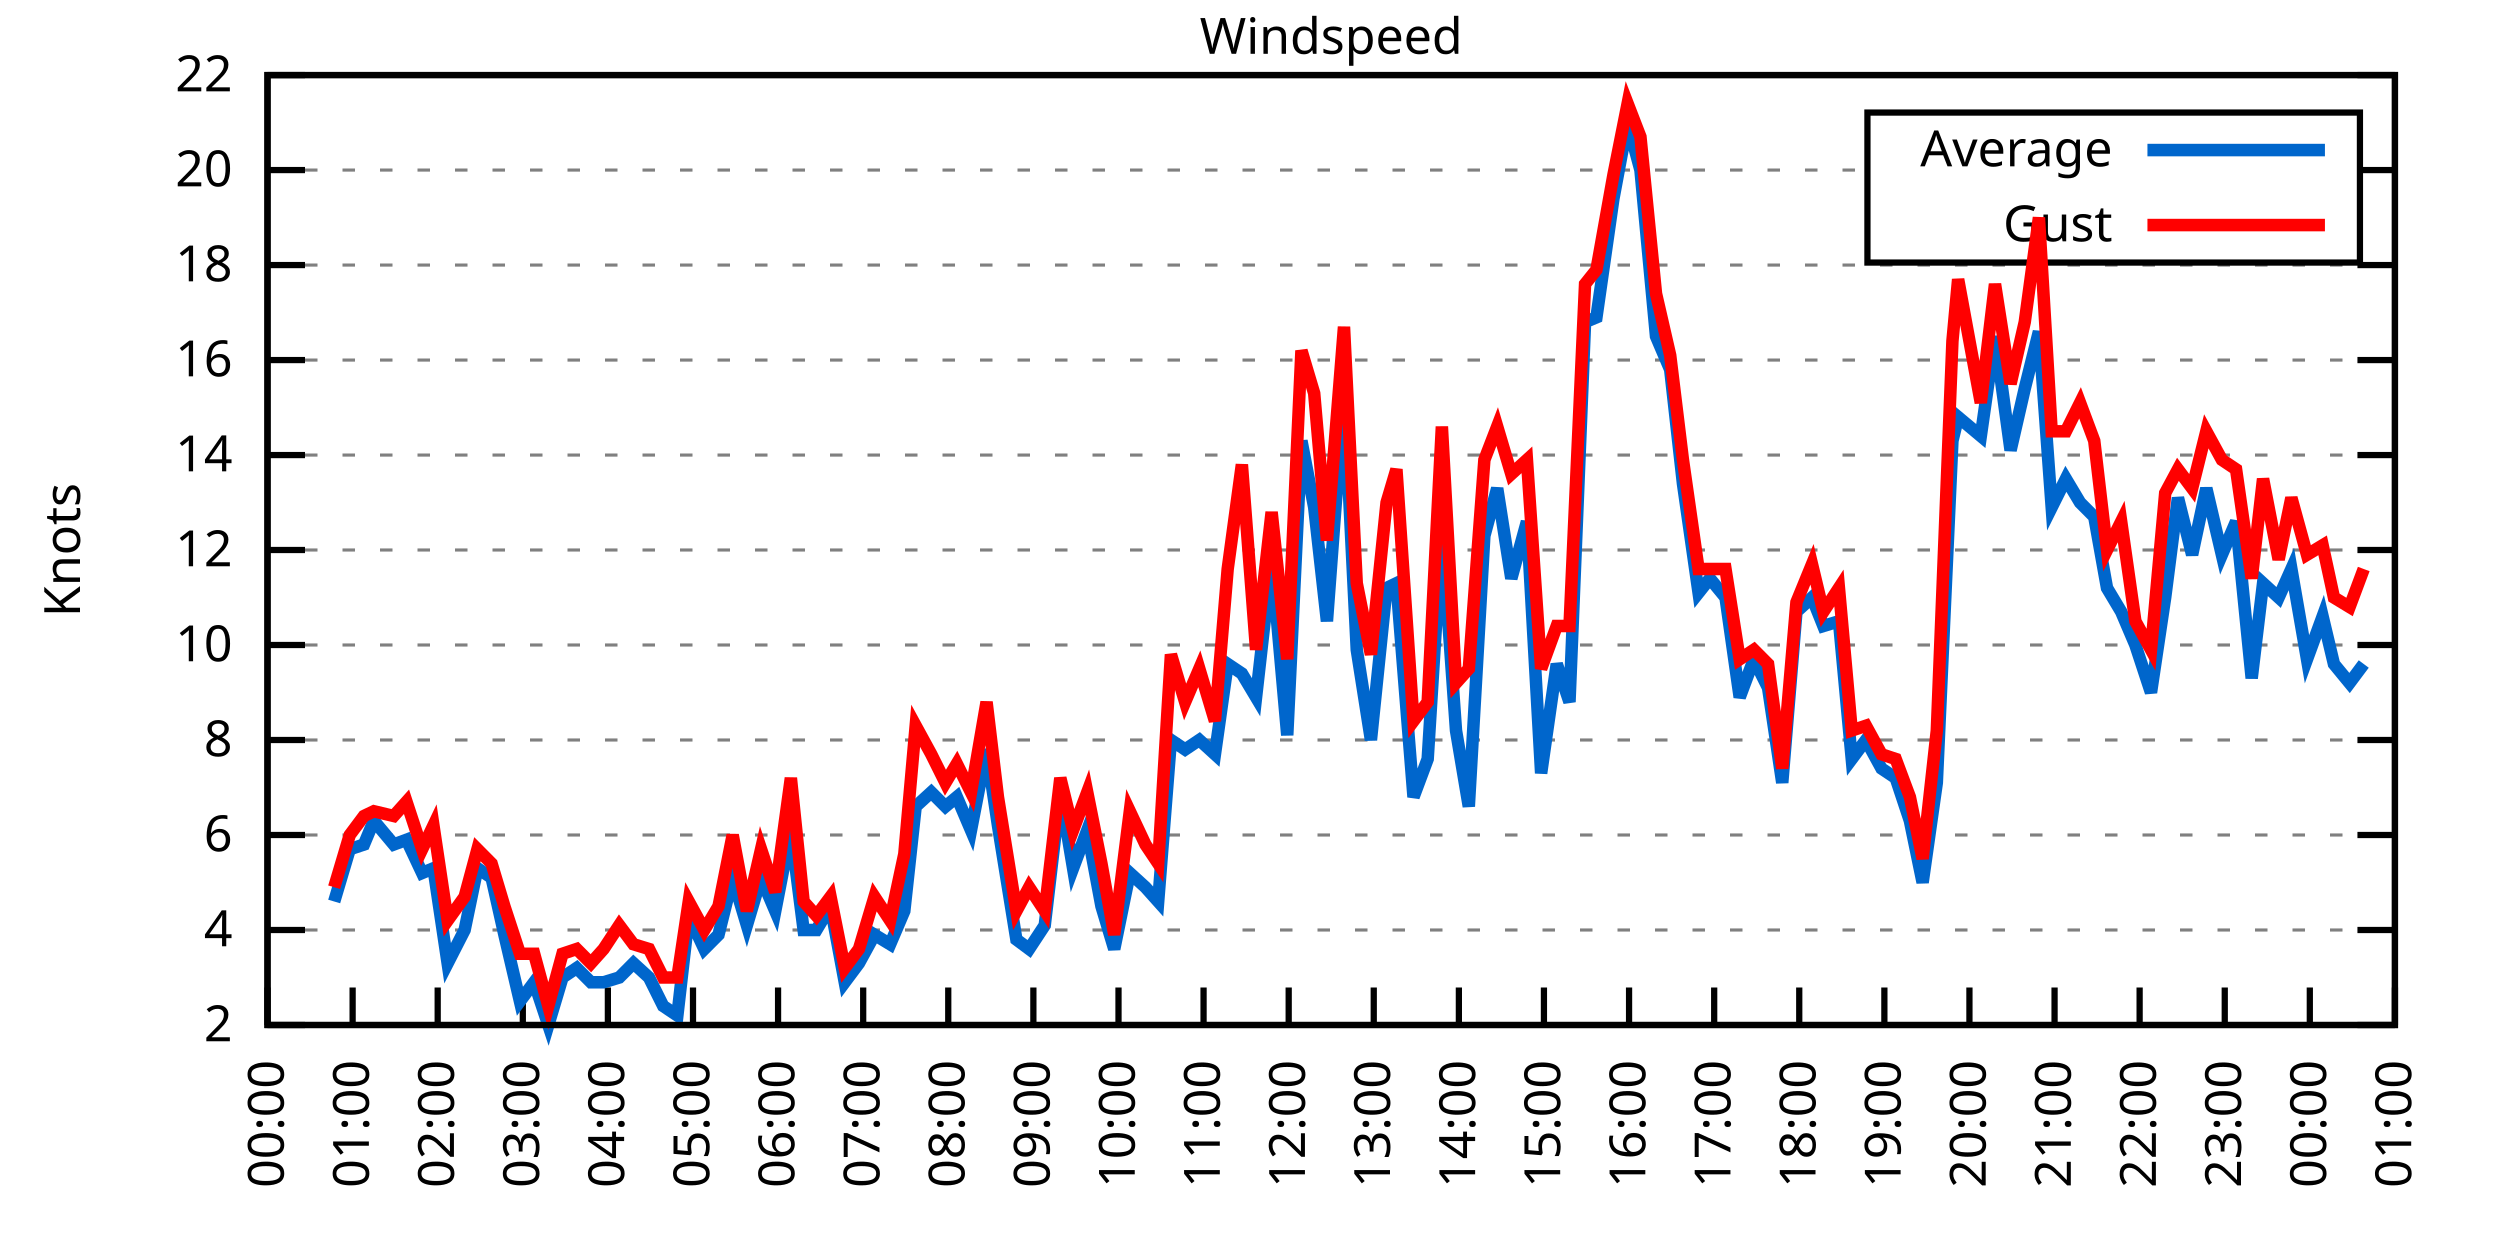
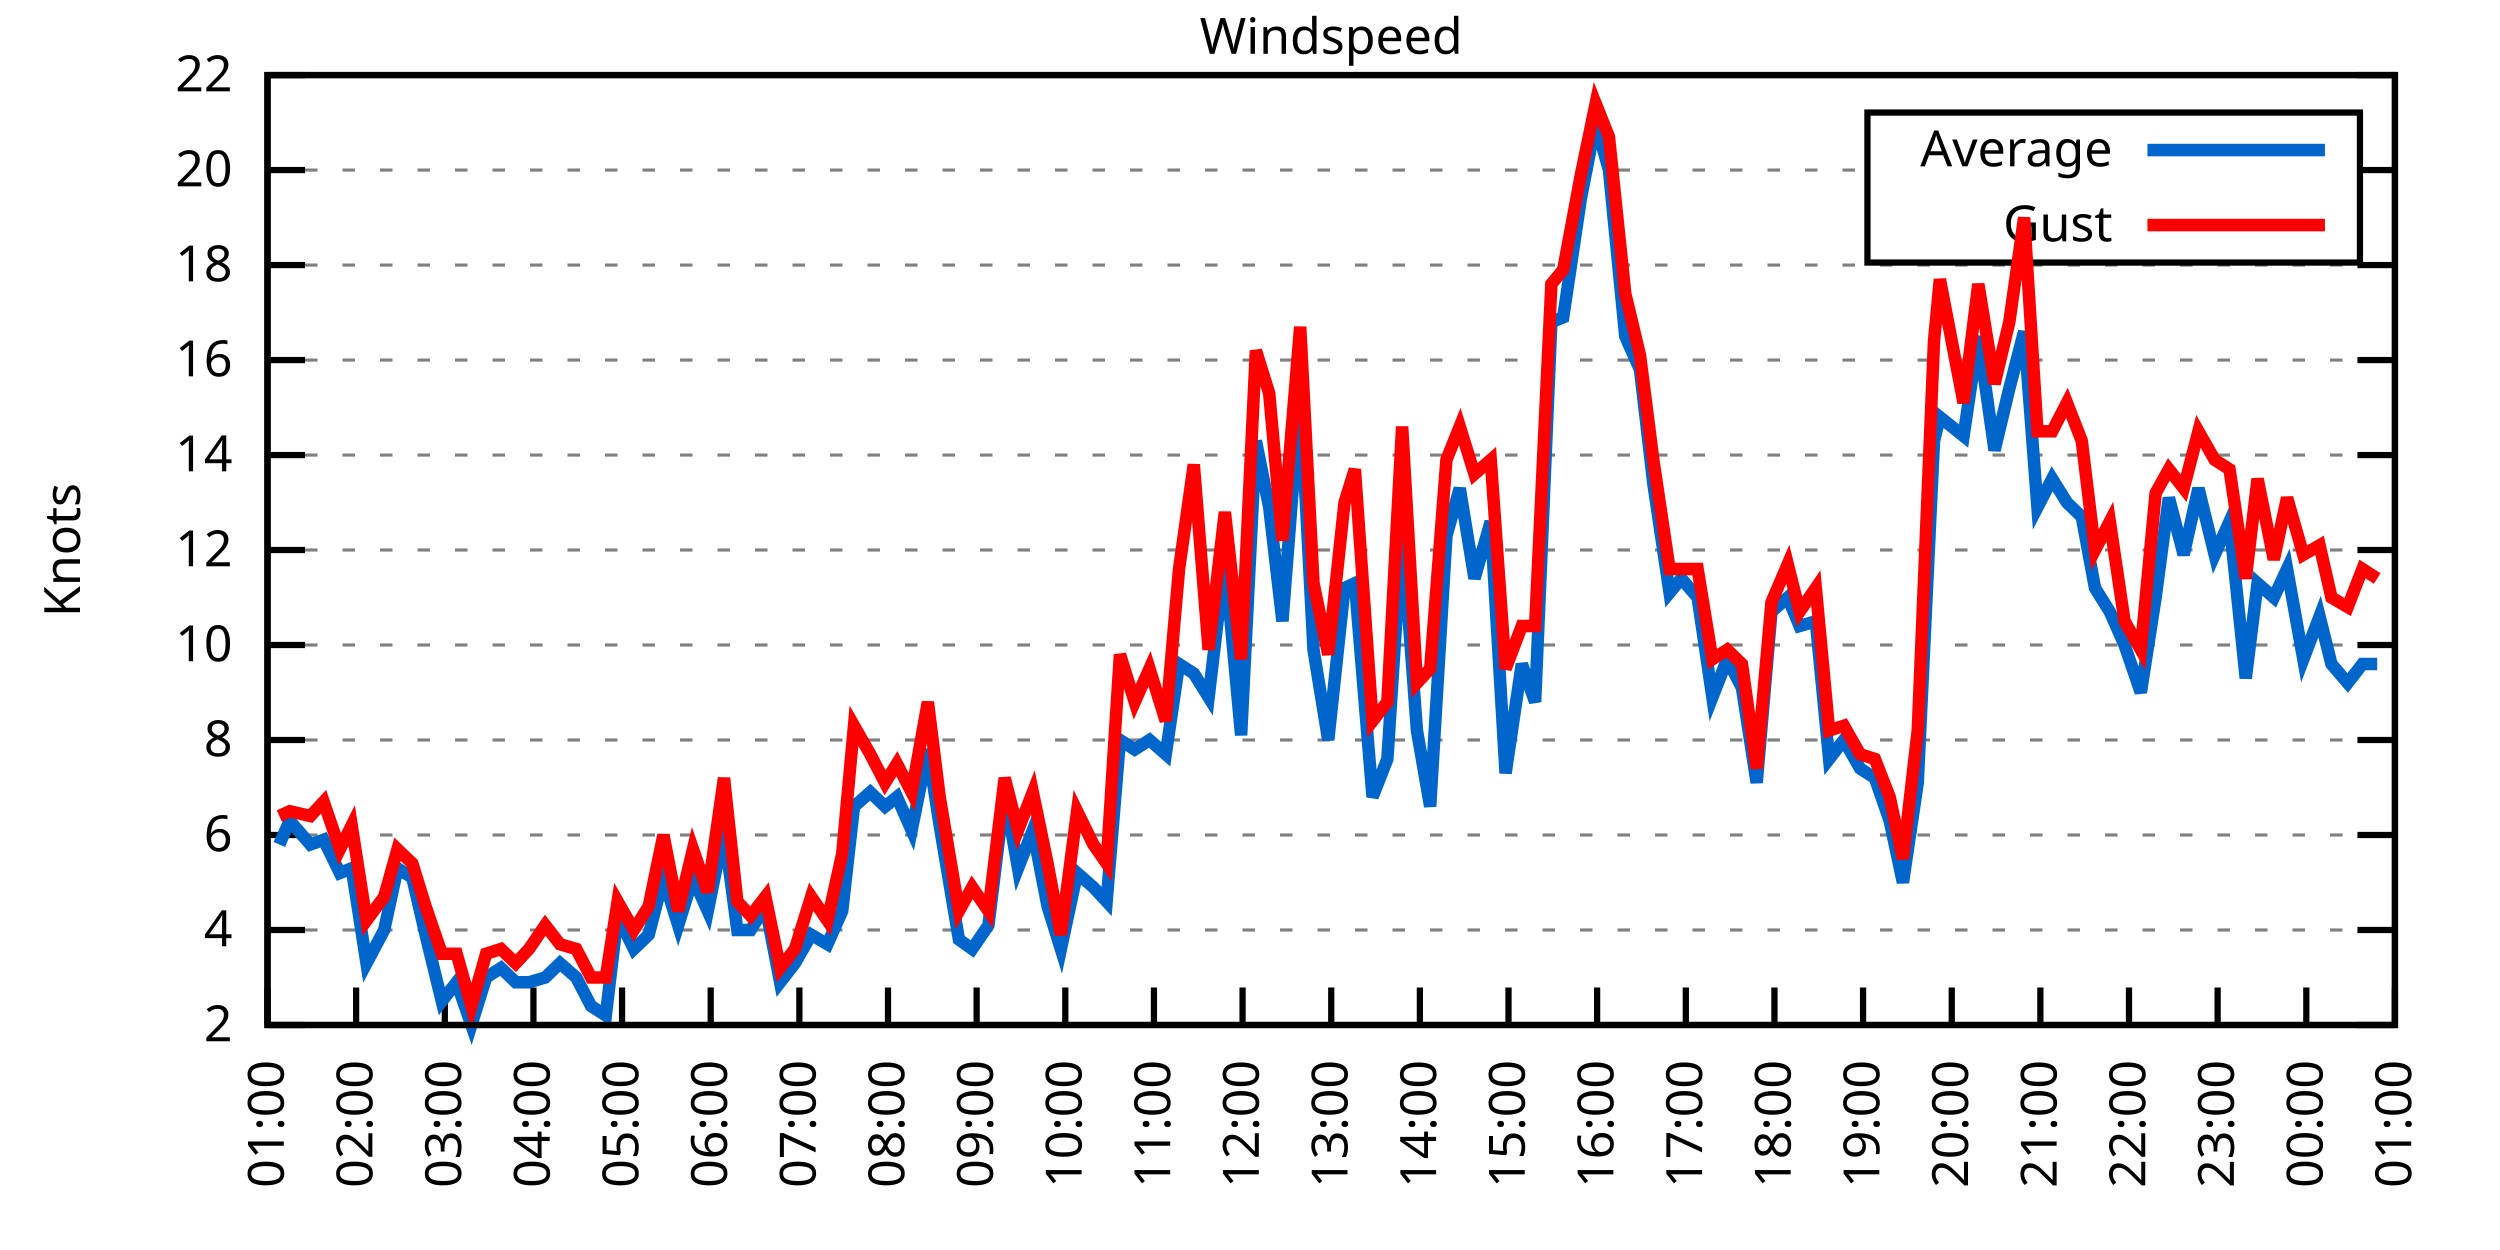
<svg xmlns="http://www.w3.org/2000/svg" xmlns:xlink="http://www.w3.org/1999/xlink" width="400" height="200" viewBox="0 0 400 200">
  <g id="gnuplot_canvas">
    <rect x="0" y="0" width="400" height="200" fill="none" />
    <defs>
      <circle id="gpDot" r="0.5" stroke-width="0.5" stroke="currentColor" />
      <path id="gpPt0" stroke-width="0.333" stroke="currentColor" d="M-1,0 h2 M0,-1 v2" />
      <path id="gpPt1" stroke-width="0.333" stroke="currentColor" d="M-1,-1 L1,1 M1,-1 L-1,1" />
      <path id="gpPt2" stroke-width="0.333" stroke="currentColor" d="M-1,0 L1,0 M0,-1 L0,1 M-1,-1 L1,1 M-1,1 L1,-1" />
      <rect id="gpPt3" stroke-width="0.333" stroke="currentColor" x="-1" y="-1" width="2" height="2" />
      <rect id="gpPt4" stroke-width="0.333" stroke="currentColor" fill="currentColor" x="-1" y="-1" width="2" height="2" />
      <circle id="gpPt5" stroke-width="0.333" stroke="currentColor" cx="0" cy="0" r="1" />
      <use xlink:href="#gpPt5" id="gpPt6" fill="currentColor" stroke="none" />
      <path id="gpPt7" stroke-width="0.333" stroke="currentColor" d="M0,-1.33 L-1.33,0.67 L1.33,0.67 z" />
      <use xlink:href="#gpPt7" id="gpPt8" fill="currentColor" stroke="none" />
      <use xlink:href="#gpPt7" id="gpPt9" stroke="currentColor" transform="rotate(180)" />
      <use xlink:href="#gpPt9" id="gpPt10" fill="currentColor" stroke="none" />
      <use xlink:href="#gpPt3" id="gpPt11" stroke="currentColor" transform="rotate(45)" />
      <use xlink:href="#gpPt11" id="gpPt12" fill="currentColor" stroke="none" />
      <path id="gpPt13" stroke-width="0.333" stroke="currentColor" d="M0,1.330 L1.265,0.411 L0.782,-1.067 L-0.782,-1.076 L-1.265,0.411 z" />
      <use xlink:href="#gpPt13" id="gpPt14" fill="currentColor" stroke="none" />
      <filter id="textbox" filterUnits="objectBoundingBox" x="0" y="0" height="1" width="1">
        <feFlood flood-color="white" flood-opacity="1" result="bgnd" />
        <feComposite in="SourceGraphic" in2="bgnd" operator="atop" />
      </filter>
      <filter id="greybox" filterUnits="objectBoundingBox" x="0" y="0" height="1" width="1">
        <feFlood flood-color="lightgrey" flood-opacity="1" result="grey" />
        <feComposite in="SourceGraphic" in2="grey" operator="atop" />
      </filter>
    </defs>
    <g fill="none" color="white" stroke="currentColor" stroke-width="1.00" stroke-linecap="butt" stroke-linejoin="miter">
</g>
    <g fill="none" color="black" stroke="currentColor" stroke-width="1.00" stroke-linecap="butt" stroke-linejoin="miter">
      <g stroke="none" shape-rendering="crispEdges">
        <polygon fill="rgb(255, 255, 255)" points="42.80,164.00 383.18,164.00 383.18,12.02 42.80,12.02 " />
      </g>
    </g>
    <g fill="none" color="black" stroke="currentColor" stroke-width="1.00" stroke-linecap="butt" stroke-linejoin="miter">
</g>
    <g fill="none" color="black" stroke="black" stroke-width="0.50" stroke-linecap="butt" stroke-linejoin="miter">
</g>
    <g fill="none" color="gray" stroke="currentColor" stroke-width="0.50" stroke-linecap="butt" stroke-linejoin="miter">
      <path stroke="gray" stroke-dasharray="2,4" class="gridline" d="M42.80,164.00 L383.19,164.00  " />
    </g>
    <g fill="none" color="gray" stroke="gray" stroke-width="1.00" stroke-linecap="butt" stroke-linejoin="miter">
</g>
    <g fill="none" color="black" stroke="currentColor" stroke-width="1.00" stroke-linecap="butt" stroke-linejoin="miter">
      <path stroke="black" d="M42.80,164.00 L48.80,164.00 M383.19,164.00 L377.19,164.00  " />
      <g transform="translate(37.20,166.60)" stroke="none" fill="black" font-family="Sans" font-size="8.00" text-anchor="end">
        <text>
          <tspan font-family="Sans"> 2</tspan>
        </text>
      </g>
    </g>
    <g fill="none" color="black" stroke="currentColor" stroke-width="1.00" stroke-linecap="butt" stroke-linejoin="miter">
</g>
    <g fill="none" color="black" stroke="black" stroke-width="0.50" stroke-linecap="butt" stroke-linejoin="miter">
</g>
    <g fill="none" color="gray" stroke="currentColor" stroke-width="0.50" stroke-linecap="butt" stroke-linejoin="miter">
      <path stroke="gray" stroke-dasharray="2,4" class="gridline" d="M42.80,148.80 L383.19,148.80  " />
    </g>
    <g fill="none" color="gray" stroke="gray" stroke-width="1.00" stroke-linecap="butt" stroke-linejoin="miter">
</g>
    <g fill="none" color="black" stroke="currentColor" stroke-width="1.00" stroke-linecap="butt" stroke-linejoin="miter">
      <path stroke="black" d="M42.80,148.80 L48.80,148.80 M383.19,148.80 L377.19,148.80  " />
      <g transform="translate(37.20,151.40)" stroke="none" fill="black" font-family="Sans" font-size="8.00" text-anchor="end">
        <text>
          <tspan font-family="Sans"> 4</tspan>
        </text>
      </g>
    </g>
    <g fill="none" color="black" stroke="currentColor" stroke-width="1.00" stroke-linecap="butt" stroke-linejoin="miter">
</g>
    <g fill="none" color="black" stroke="black" stroke-width="0.50" stroke-linecap="butt" stroke-linejoin="miter">
</g>
    <g fill="none" color="gray" stroke="currentColor" stroke-width="0.50" stroke-linecap="butt" stroke-linejoin="miter">
      <path stroke="gray" stroke-dasharray="2,4" class="gridline" d="M42.80,133.60 L383.19,133.60  " />
    </g>
    <g fill="none" color="gray" stroke="gray" stroke-width="1.00" stroke-linecap="butt" stroke-linejoin="miter">
</g>
    <g fill="none" color="black" stroke="currentColor" stroke-width="1.00" stroke-linecap="butt" stroke-linejoin="miter">
      <path stroke="black" d="M42.80,133.60 L48.80,133.60 M383.19,133.60 L377.19,133.60  " />
      <g transform="translate(37.20,136.20)" stroke="none" fill="black" font-family="Sans" font-size="8.00" text-anchor="end">
        <text>
          <tspan font-family="Sans"> 6</tspan>
        </text>
      </g>
    </g>
    <g fill="none" color="black" stroke="currentColor" stroke-width="1.00" stroke-linecap="butt" stroke-linejoin="miter">
</g>
    <g fill="none" color="black" stroke="black" stroke-width="0.50" stroke-linecap="butt" stroke-linejoin="miter">
</g>
    <g fill="none" color="gray" stroke="currentColor" stroke-width="0.50" stroke-linecap="butt" stroke-linejoin="miter">
      <path stroke="gray" stroke-dasharray="2,4" class="gridline" d="M42.80,118.40 L383.19,118.40  " />
    </g>
    <g fill="none" color="gray" stroke="gray" stroke-width="1.00" stroke-linecap="butt" stroke-linejoin="miter">
</g>
    <g fill="none" color="black" stroke="currentColor" stroke-width="1.00" stroke-linecap="butt" stroke-linejoin="miter">
      <path stroke="black" d="M42.80,118.40 L48.80,118.40 M383.19,118.40 L377.19,118.40  " />
      <g transform="translate(37.20,121.00)" stroke="none" fill="black" font-family="Sans" font-size="8.00" text-anchor="end">
        <text>
          <tspan font-family="Sans"> 8</tspan>
        </text>
      </g>
    </g>
    <g fill="none" color="black" stroke="currentColor" stroke-width="1.00" stroke-linecap="butt" stroke-linejoin="miter">
</g>
    <g fill="none" color="black" stroke="black" stroke-width="0.50" stroke-linecap="butt" stroke-linejoin="miter">
</g>
    <g fill="none" color="gray" stroke="currentColor" stroke-width="0.50" stroke-linecap="butt" stroke-linejoin="miter">
      <path stroke="gray" stroke-dasharray="2,4" class="gridline" d="M42.80,103.20 L383.19,103.20  " />
    </g>
    <g fill="none" color="gray" stroke="gray" stroke-width="1.00" stroke-linecap="butt" stroke-linejoin="miter">
</g>
    <g fill="none" color="black" stroke="currentColor" stroke-width="1.00" stroke-linecap="butt" stroke-linejoin="miter">
      <path stroke="black" d="M42.80,103.20 L48.80,103.20 M383.19,103.20 L377.19,103.20  " />
      <g transform="translate(37.20,105.80)" stroke="none" fill="black" font-family="Sans" font-size="8.00" text-anchor="end">
        <text>
          <tspan font-family="Sans"> 10</tspan>
        </text>
      </g>
    </g>
    <g fill="none" color="black" stroke="currentColor" stroke-width="1.00" stroke-linecap="butt" stroke-linejoin="miter">
</g>
    <g fill="none" color="black" stroke="black" stroke-width="0.50" stroke-linecap="butt" stroke-linejoin="miter">
</g>
    <g fill="none" color="gray" stroke="currentColor" stroke-width="0.50" stroke-linecap="butt" stroke-linejoin="miter">
      <path stroke="gray" stroke-dasharray="2,4" class="gridline" d="M42.80,88.00 L383.19,88.00  " />
    </g>
    <g fill="none" color="gray" stroke="gray" stroke-width="1.00" stroke-linecap="butt" stroke-linejoin="miter">
</g>
    <g fill="none" color="black" stroke="currentColor" stroke-width="1.00" stroke-linecap="butt" stroke-linejoin="miter">
      <path stroke="black" d="M42.80,88.00 L48.80,88.00 M383.19,88.00 L377.19,88.00  " />
      <g transform="translate(37.20,90.60)" stroke="none" fill="black" font-family="Sans" font-size="8.00" text-anchor="end">
        <text>
          <tspan font-family="Sans"> 12</tspan>
        </text>
      </g>
    </g>
    <g fill="none" color="black" stroke="currentColor" stroke-width="1.00" stroke-linecap="butt" stroke-linejoin="miter">
</g>
    <g fill="none" color="black" stroke="black" stroke-width="0.50" stroke-linecap="butt" stroke-linejoin="miter">
</g>
    <g fill="none" color="gray" stroke="currentColor" stroke-width="0.50" stroke-linecap="butt" stroke-linejoin="miter">
      <path stroke="gray" stroke-dasharray="2,4" class="gridline" d="M42.80,72.81 L383.19,72.81  " />
    </g>
    <g fill="none" color="gray" stroke="gray" stroke-width="1.00" stroke-linecap="butt" stroke-linejoin="miter">
</g>
    <g fill="none" color="black" stroke="currentColor" stroke-width="1.00" stroke-linecap="butt" stroke-linejoin="miter">
      <path stroke="black" d="M42.80,72.81 L48.80,72.81 M383.19,72.81 L377.19,72.81  " />
      <g transform="translate(37.20,75.41)" stroke="none" fill="black" font-family="Sans" font-size="8.00" text-anchor="end">
        <text>
          <tspan font-family="Sans"> 14</tspan>
        </text>
      </g>
    </g>
    <g fill="none" color="black" stroke="currentColor" stroke-width="1.00" stroke-linecap="butt" stroke-linejoin="miter">
</g>
    <g fill="none" color="black" stroke="black" stroke-width="0.50" stroke-linecap="butt" stroke-linejoin="miter">
</g>
    <g fill="none" color="gray" stroke="currentColor" stroke-width="0.50" stroke-linecap="butt" stroke-linejoin="miter">
      <path stroke="gray" stroke-dasharray="2,4" class="gridline" d="M42.80,57.61 L383.19,57.61  " />
    </g>
    <g fill="none" color="gray" stroke="gray" stroke-width="1.00" stroke-linecap="butt" stroke-linejoin="miter">
</g>
    <g fill="none" color="black" stroke="currentColor" stroke-width="1.00" stroke-linecap="butt" stroke-linejoin="miter">
      <path stroke="black" d="M42.80,57.61 L48.80,57.61 M383.19,57.61 L377.19,57.61  " />
      <g transform="translate(37.20,60.21)" stroke="none" fill="black" font-family="Sans" font-size="8.00" text-anchor="end">
        <text>
          <tspan font-family="Sans"> 16</tspan>
        </text>
      </g>
    </g>
    <g fill="none" color="black" stroke="currentColor" stroke-width="1.00" stroke-linecap="butt" stroke-linejoin="miter">
</g>
    <g fill="none" color="black" stroke="black" stroke-width="0.50" stroke-linecap="butt" stroke-linejoin="miter">
</g>
    <g fill="none" color="gray" stroke="currentColor" stroke-width="0.50" stroke-linecap="butt" stroke-linejoin="miter">
      <path stroke="gray" stroke-dasharray="2,4" class="gridline" d="M42.80,42.41 L383.19,42.41  " />
    </g>
    <g fill="none" color="gray" stroke="gray" stroke-width="1.00" stroke-linecap="butt" stroke-linejoin="miter">
</g>
    <g fill="none" color="black" stroke="currentColor" stroke-width="1.00" stroke-linecap="butt" stroke-linejoin="miter">
      <path stroke="black" d="M42.80,42.41 L48.80,42.41 M383.19,42.41 L377.19,42.41  " />
      <g transform="translate(37.20,45.01)" stroke="none" fill="black" font-family="Sans" font-size="8.00" text-anchor="end">
        <text>
          <tspan font-family="Sans"> 18</tspan>
        </text>
      </g>
    </g>
    <g fill="none" color="black" stroke="currentColor" stroke-width="1.00" stroke-linecap="butt" stroke-linejoin="miter">
</g>
    <g fill="none" color="black" stroke="black" stroke-width="0.50" stroke-linecap="butt" stroke-linejoin="miter">
</g>
    <g fill="none" color="gray" stroke="currentColor" stroke-width="0.50" stroke-linecap="butt" stroke-linejoin="miter">
      <path stroke="gray" stroke-dasharray="2,4" class="gridline" d="M42.80,27.21 L298.79,27.21 M377.59,27.21 L383.19,27.21  " />
    </g>
    <g fill="none" color="gray" stroke="gray" stroke-width="1.00" stroke-linecap="butt" stroke-linejoin="miter">
</g>
    <g fill="none" color="black" stroke="currentColor" stroke-width="1.00" stroke-linecap="butt" stroke-linejoin="miter">
      <path stroke="black" d="M42.80,27.21 L48.80,27.21 M383.19,27.21 L377.19,27.21  " />
      <g transform="translate(37.20,29.81)" stroke="none" fill="black" font-family="Sans" font-size="8.00" text-anchor="end">
        <text>
          <tspan font-family="Sans"> 20</tspan>
        </text>
      </g>
    </g>
    <g fill="none" color="black" stroke="currentColor" stroke-width="1.00" stroke-linecap="butt" stroke-linejoin="miter">
</g>
    <g fill="none" color="black" stroke="black" stroke-width="0.50" stroke-linecap="butt" stroke-linejoin="miter">
</g>
    <g fill="none" color="gray" stroke="currentColor" stroke-width="0.50" stroke-linecap="butt" stroke-linejoin="miter">
      <path stroke="gray" stroke-dasharray="2,4" class="gridline" d="M42.80,12.01 L383.19,12.01  " />
    </g>
    <g fill="none" color="gray" stroke="gray" stroke-width="1.00" stroke-linecap="butt" stroke-linejoin="miter">
</g>
    <g fill="none" color="black" stroke="currentColor" stroke-width="1.00" stroke-linecap="butt" stroke-linejoin="miter">
      <path stroke="black" d="M42.80,12.01 L48.80,12.01 M383.19,12.01 L377.19,12.01  " />
      <g transform="translate(37.20,14.61)" stroke="none" fill="black" font-family="Sans" font-size="8.00" text-anchor="end">
        <text>
          <tspan font-family="Sans"> 22</tspan>
        </text>
      </g>
    </g>
    <g fill="none" color="black" stroke="currentColor" stroke-width="1.00" stroke-linecap="butt" stroke-linejoin="miter">
      <path stroke="black" d="M42.80,164.00 L42.80,158.00  " />
      <g transform="translate(45.40,169.60) rotate(270.00)" stroke="none" fill="black" font-family="Sans" font-size="8.00" text-anchor="end">
        <text>
-           <tspan font-family="Sans">00:00</tspan>
-         </text>
-       </g>
-     </g>
-     <g fill="none" color="black" stroke="currentColor" stroke-width="1.00" stroke-linecap="butt" stroke-linejoin="miter">
-       <path stroke="black" d="M56.42,164.00 L56.42,158.00  " />
-       <g transform="translate(59.02,169.60) rotate(270.00)" stroke="none" fill="black" font-family="Sans" font-size="8.00" text-anchor="end">
-         <text>
          <tspan font-family="Sans">01:00</tspan>
        </text>
      </g>
    </g>
    <g fill="none" color="black" stroke="currentColor" stroke-width="1.00" stroke-linecap="butt" stroke-linejoin="miter">
-       <path stroke="black" d="M70.03,164.00 L70.03,158.00  " />
-       <g transform="translate(72.63,169.60) rotate(270.00)" stroke="none" fill="black" font-family="Sans" font-size="8.00" text-anchor="end">
+       <path stroke="black" d="M56.98,164.00 L56.98,158.00  " />
+       <g transform="translate(59.58,169.60) rotate(270.00)" stroke="none" fill="black" font-family="Sans" font-size="8.00" text-anchor="end">
        <text>
          <tspan font-family="Sans">02:00</tspan>
        </text>
      </g>
    </g>
    <g fill="none" color="black" stroke="currentColor" stroke-width="1.00" stroke-linecap="butt" stroke-linejoin="miter">
-       <path stroke="black" d="M83.65,164.00 L83.65,158.00  " />
-       <g transform="translate(86.25,169.60) rotate(270.00)" stroke="none" fill="black" font-family="Sans" font-size="8.00" text-anchor="end">
+       <path stroke="black" d="M71.17,164.00 L71.17,158.00  " />
+       <g transform="translate(73.77,169.60) rotate(270.00)" stroke="none" fill="black" font-family="Sans" font-size="8.00" text-anchor="end">
        <text>
          <tspan font-family="Sans">03:00</tspan>
        </text>
      </g>
    </g>
    <g fill="none" color="black" stroke="currentColor" stroke-width="1.00" stroke-linecap="butt" stroke-linejoin="miter">
-       <path stroke="black" d="M97.26,164.00 L97.26,158.00  " />
-       <g transform="translate(99.86,169.60) rotate(270.00)" stroke="none" fill="black" font-family="Sans" font-size="8.00" text-anchor="end">
+       <path stroke="black" d="M85.35,164.00 L85.35,158.00  " />
+       <g transform="translate(87.95,169.60) rotate(270.00)" stroke="none" fill="black" font-family="Sans" font-size="8.00" text-anchor="end">
        <text>
          <tspan font-family="Sans">04:00</tspan>
        </text>
      </g>
    </g>
    <g fill="none" color="black" stroke="currentColor" stroke-width="1.00" stroke-linecap="butt" stroke-linejoin="miter">
-       <path stroke="black" d="M110.88,164.00 L110.88,158.00  " />
-       <g transform="translate(113.48,169.60) rotate(270.00)" stroke="none" fill="black" font-family="Sans" font-size="8.00" text-anchor="end">
+       <path stroke="black" d="M99.53,164.00 L99.53,158.00  " />
+       <g transform="translate(102.13,169.60) rotate(270.00)" stroke="none" fill="black" font-family="Sans" font-size="8.00" text-anchor="end">
        <text>
          <tspan font-family="Sans">05:00</tspan>
        </text>
      </g>
    </g>
    <g fill="none" color="black" stroke="currentColor" stroke-width="1.00" stroke-linecap="butt" stroke-linejoin="miter">
-       <path stroke="black" d="M124.49,164.00 L124.49,158.00  " />
-       <g transform="translate(127.09,169.60) rotate(270.00)" stroke="none" fill="black" font-family="Sans" font-size="8.00" text-anchor="end">
+       <path stroke="black" d="M113.71,164.00 L113.71,158.00  " />
+       <g transform="translate(116.31,169.60) rotate(270.00)" stroke="none" fill="black" font-family="Sans" font-size="8.00" text-anchor="end">
        <text>
          <tspan font-family="Sans">06:00</tspan>
        </text>
      </g>
    </g>
    <g fill="none" color="black" stroke="currentColor" stroke-width="1.00" stroke-linecap="butt" stroke-linejoin="miter">
-       <path stroke="black" d="M138.11,164.00 L138.11,158.00  " />
-       <g transform="translate(140.71,169.60) rotate(270.00)" stroke="none" fill="black" font-family="Sans" font-size="8.00" text-anchor="end">
+       <path stroke="black" d="M127.90,164.00 L127.90,158.00  " />
+       <g transform="translate(130.50,169.60) rotate(270.00)" stroke="none" fill="black" font-family="Sans" font-size="8.00" text-anchor="end">
        <text>
          <tspan font-family="Sans">07:00</tspan>
        </text>
      </g>
    </g>
    <g fill="none" color="black" stroke="currentColor" stroke-width="1.00" stroke-linecap="butt" stroke-linejoin="miter">
-       <path stroke="black" d="M151.72,164.00 L151.72,158.00  " />
-       <g transform="translate(154.32,169.60) rotate(270.00)" stroke="none" fill="black" font-family="Sans" font-size="8.00" text-anchor="end">
+       <path stroke="black" d="M142.08,164.00 L142.08,158.00  " />
+       <g transform="translate(144.68,169.60) rotate(270.00)" stroke="none" fill="black" font-family="Sans" font-size="8.00" text-anchor="end">
        <text>
          <tspan font-family="Sans">08:00</tspan>
        </text>
      </g>
    </g>
    <g fill="none" color="black" stroke="currentColor" stroke-width="1.00" stroke-linecap="butt" stroke-linejoin="miter">
-       <path stroke="black" d="M165.34,164.00 L165.34,158.00  " />
-       <g transform="translate(167.94,169.60) rotate(270.00)" stroke="none" fill="black" font-family="Sans" font-size="8.00" text-anchor="end">
+       <path stroke="black" d="M156.26,164.00 L156.26,158.00  " />
+       <g transform="translate(158.86,169.60) rotate(270.00)" stroke="none" fill="black" font-family="Sans" font-size="8.00" text-anchor="end">
        <text>
          <tspan font-family="Sans">09:00</tspan>
        </text>
      </g>
    </g>
    <g fill="none" color="black" stroke="currentColor" stroke-width="1.00" stroke-linecap="butt" stroke-linejoin="miter">
-       <path stroke="black" d="M178.96,164.00 L178.96,158.00  " />
-       <g transform="translate(181.56,169.60) rotate(270.00)" stroke="none" fill="black" font-family="Sans" font-size="8.00" text-anchor="end">
+       <path stroke="black" d="M170.45,164.00 L170.45,158.00  " />
+       <g transform="translate(173.05,169.60) rotate(270.00)" stroke="none" fill="black" font-family="Sans" font-size="8.00" text-anchor="end">
        <text>
          <tspan font-family="Sans">10:00</tspan>
        </text>
      </g>
    </g>
    <g fill="none" color="black" stroke="currentColor" stroke-width="1.00" stroke-linecap="butt" stroke-linejoin="miter">
-       <path stroke="black" d="M192.57,164.00 L192.57,158.00  " />
-       <g transform="translate(195.17,169.60) rotate(270.00)" stroke="none" fill="black" font-family="Sans" font-size="8.00" text-anchor="end">
+       <path stroke="black" d="M184.63,164.00 L184.63,158.00  " />
+       <g transform="translate(187.23,169.60) rotate(270.00)" stroke="none" fill="black" font-family="Sans" font-size="8.00" text-anchor="end">
        <text>
          <tspan font-family="Sans">11:00</tspan>
        </text>
      </g>
    </g>
    <g fill="none" color="black" stroke="currentColor" stroke-width="1.00" stroke-linecap="butt" stroke-linejoin="miter">
-       <path stroke="black" d="M206.19,164.00 L206.19,158.00  " />
-       <g transform="translate(208.79,169.60) rotate(270.00)" stroke="none" fill="black" font-family="Sans" font-size="8.00" text-anchor="end">
+       <path stroke="black" d="M198.81,164.00 L198.81,158.00  " />
+       <g transform="translate(201.41,169.60) rotate(270.00)" stroke="none" fill="black" font-family="Sans" font-size="8.00" text-anchor="end">
        <text>
          <tspan font-family="Sans">12:00</tspan>
        </text>
      </g>
    </g>
    <g fill="none" color="black" stroke="currentColor" stroke-width="1.00" stroke-linecap="butt" stroke-linejoin="miter">
-       <path stroke="black" d="M219.80,164.00 L219.80,158.00  " />
-       <g transform="translate(222.40,169.60) rotate(270.00)" stroke="none" fill="black" font-family="Sans" font-size="8.00" text-anchor="end">
+       <path stroke="black" d="M213.00,164.00 L213.00,158.00  " />
+       <g transform="translate(215.60,169.60) rotate(270.00)" stroke="none" fill="black" font-family="Sans" font-size="8.00" text-anchor="end">
        <text>
          <tspan font-family="Sans">13:00</tspan>
        </text>
      </g>
    </g>
    <g fill="none" color="black" stroke="currentColor" stroke-width="1.00" stroke-linecap="butt" stroke-linejoin="miter">
-       <path stroke="black" d="M233.42,164.00 L233.42,158.00  " />
-       <g transform="translate(236.02,169.60) rotate(270.00)" stroke="none" fill="black" font-family="Sans" font-size="8.00" text-anchor="end">
+       <path stroke="black" d="M227.18,164.00 L227.18,158.00  " />
+       <g transform="translate(229.78,169.60) rotate(270.00)" stroke="none" fill="black" font-family="Sans" font-size="8.00" text-anchor="end">
        <text>
          <tspan font-family="Sans">14:00</tspan>
        </text>
      </g>
    </g>
    <g fill="none" color="black" stroke="currentColor" stroke-width="1.00" stroke-linecap="butt" stroke-linejoin="miter">
-       <path stroke="black" d="M247.03,164.00 L247.03,158.00  " />
-       <g transform="translate(249.63,169.60) rotate(270.00)" stroke="none" fill="black" font-family="Sans" font-size="8.00" text-anchor="end">
+       <path stroke="black" d="M241.36,164.00 L241.36,158.00  " />
+       <g transform="translate(243.96,169.60) rotate(270.00)" stroke="none" fill="black" font-family="Sans" font-size="8.00" text-anchor="end">
        <text>
          <tspan font-family="Sans">15:00</tspan>
        </text>
      </g>
    </g>
    <g fill="none" color="black" stroke="currentColor" stroke-width="1.00" stroke-linecap="butt" stroke-linejoin="miter">
-       <path stroke="black" d="M260.65,164.00 L260.65,158.00  " />
-       <g transform="translate(263.25,169.60) rotate(270.00)" stroke="none" fill="black" font-family="Sans" font-size="8.00" text-anchor="end">
+       <path stroke="black" d="M255.54,164.00 L255.54,158.00  " />
+       <g transform="translate(258.14,169.60) rotate(270.00)" stroke="none" fill="black" font-family="Sans" font-size="8.00" text-anchor="end">
        <text>
          <tspan font-family="Sans">16:00</tspan>
        </text>
      </g>
    </g>
    <g fill="none" color="black" stroke="currentColor" stroke-width="1.00" stroke-linecap="butt" stroke-linejoin="miter">
-       <path stroke="black" d="M274.27,164.00 L274.27,158.00  " />
-       <g transform="translate(276.87,169.60) rotate(270.00)" stroke="none" fill="black" font-family="Sans" font-size="8.00" text-anchor="end">
+       <path stroke="black" d="M269.73,164.00 L269.73,158.00  " />
+       <g transform="translate(272.33,169.60) rotate(270.00)" stroke="none" fill="black" font-family="Sans" font-size="8.00" text-anchor="end">
        <text>
          <tspan font-family="Sans">17:00</tspan>
        </text>
      </g>
    </g>
    <g fill="none" color="black" stroke="currentColor" stroke-width="1.00" stroke-linecap="butt" stroke-linejoin="miter">
-       <path stroke="black" d="M287.88,164.00 L287.88,158.00  " />
-       <g transform="translate(290.48,169.60) rotate(270.00)" stroke="none" fill="black" font-family="Sans" font-size="8.00" text-anchor="end">
+       <path stroke="black" d="M283.91,164.00 L283.91,158.00  " />
+       <g transform="translate(286.51,169.60) rotate(270.00)" stroke="none" fill="black" font-family="Sans" font-size="8.00" text-anchor="end">
        <text>
          <tspan font-family="Sans">18:00</tspan>
        </text>
      </g>
    </g>
    <g fill="none" color="black" stroke="currentColor" stroke-width="1.00" stroke-linecap="butt" stroke-linejoin="miter">
-       <path stroke="black" d="M301.50,164.00 L301.50,158.00  " />
-       <g transform="translate(304.10,169.60) rotate(270.00)" stroke="none" fill="black" font-family="Sans" font-size="8.00" text-anchor="end">
+       <path stroke="black" d="M298.09,164.00 L298.09,158.00  " />
+       <g transform="translate(300.69,169.60) rotate(270.00)" stroke="none" fill="black" font-family="Sans" font-size="8.00" text-anchor="end">
        <text>
          <tspan font-family="Sans">19:00</tspan>
        </text>
      </g>
    </g>
    <g fill="none" color="black" stroke="currentColor" stroke-width="1.00" stroke-linecap="butt" stroke-linejoin="miter">
-       <path stroke="black" d="M315.11,164.00 L315.11,158.00  " />
-       <g transform="translate(317.71,169.60) rotate(270.00)" stroke="none" fill="black" font-family="Sans" font-size="8.00" text-anchor="end">
+       <path stroke="black" d="M312.28,164.00 L312.28,158.00  " />
+       <g transform="translate(314.88,169.60) rotate(270.00)" stroke="none" fill="black" font-family="Sans" font-size="8.00" text-anchor="end">
        <text>
          <tspan font-family="Sans">20:00</tspan>
        </text>
      </g>
    </g>
    <g fill="none" color="black" stroke="currentColor" stroke-width="1.00" stroke-linecap="butt" stroke-linejoin="miter">
-       <path stroke="black" d="M328.73,164.00 L328.73,158.00  " />
-       <g transform="translate(331.33,169.60) rotate(270.00)" stroke="none" fill="black" font-family="Sans" font-size="8.00" text-anchor="end">
+       <path stroke="black" d="M326.46,164.00 L326.46,158.00  " />
+       <g transform="translate(329.06,169.60) rotate(270.00)" stroke="none" fill="black" font-family="Sans" font-size="8.00" text-anchor="end">
        <text>
          <tspan font-family="Sans">21:00</tspan>
        </text>
      </g>
    </g>
    <g fill="none" color="black" stroke="currentColor" stroke-width="1.00" stroke-linecap="butt" stroke-linejoin="miter">
-       <path stroke="black" d="M342.34,164.00 L342.34,158.00  " />
-       <g transform="translate(344.94,169.60) rotate(270.00)" stroke="none" fill="black" font-family="Sans" font-size="8.00" text-anchor="end">
+       <path stroke="black" d="M340.64,164.00 L340.64,158.00  " />
+       <g transform="translate(343.24,169.60) rotate(270.00)" stroke="none" fill="black" font-family="Sans" font-size="8.00" text-anchor="end">
        <text>
          <tspan font-family="Sans">22:00</tspan>
        </text>
      </g>
    </g>
    <g fill="none" color="black" stroke="currentColor" stroke-width="1.00" stroke-linecap="butt" stroke-linejoin="miter">
-       <path stroke="black" d="M355.96,164.00 L355.96,158.00  " />
-       <g transform="translate(358.56,169.60) rotate(270.00)" stroke="none" fill="black" font-family="Sans" font-size="8.00" text-anchor="end">
+       <path stroke="black" d="M354.82,164.00 L354.82,158.00  " />
+       <g transform="translate(357.42,169.60) rotate(270.00)" stroke="none" fill="black" font-family="Sans" font-size="8.00" text-anchor="end">
        <text>
          <tspan font-family="Sans">23:00</tspan>
        </text>
      </g>
    </g>
    <g fill="none" color="black" stroke="currentColor" stroke-width="1.00" stroke-linecap="butt" stroke-linejoin="miter">
-       <path stroke="black" d="M369.57,164.00 L369.57,158.00  " />
-       <g transform="translate(372.17,169.60) rotate(270.00)" stroke="none" fill="black" font-family="Sans" font-size="8.00" text-anchor="end">
+       <path stroke="black" d="M369.01,164.00 L369.01,158.00  " />
+       <g transform="translate(371.61,169.60) rotate(270.00)" stroke="none" fill="black" font-family="Sans" font-size="8.00" text-anchor="end">
        <text>
          <tspan font-family="Sans">00:00</tspan>
        </text>
      </g>
    </g>
    <g fill="none" color="black" stroke="currentColor" stroke-width="1.00" stroke-linecap="butt" stroke-linejoin="miter">
      <path stroke="black" d="M383.19,164.00 L383.19,158.00  " />
      <g transform="translate(385.79,169.60) rotate(270.00)" stroke="none" fill="black" font-family="Sans" font-size="8.00" text-anchor="end">
        <text>
          <tspan font-family="Sans">01:00</tspan>
        </text>
      </g>
    </g>
    <g fill="none" color="black" stroke="currentColor" stroke-width="1.00" stroke-linecap="butt" stroke-linejoin="miter">
</g>
    <g fill="none" color="black" stroke="currentColor" stroke-width="1.00" stroke-linecap="butt" stroke-linejoin="miter">
      <path stroke="black" d="M42.80,12.01 L42.80,164.00 L383.19,164.00 L383.19,12.01 L42.80,12.01 Z  " />
    </g>
    <g fill="none" color="black" stroke="currentColor" stroke-width="1.00" stroke-linecap="butt" stroke-linejoin="miter">
</g>
    <g fill="none" color="black" stroke="currentColor" stroke-width="1.00" stroke-linecap="butt" stroke-linejoin="miter">
      <path stroke="black" d="M298.79,42.01 L298.79,18.01 L377.59,18.01 L377.59,42.01 L298.79,42.01 Z  " />
    </g>
    <g id="Windspeed_plot_1">
      <g fill="none" color="white" stroke="black" stroke-width="2.00" stroke-linecap="butt" stroke-linejoin="miter">
</g>
      <g fill="none" color="black" stroke="currentColor" stroke-width="2.00" stroke-linecap="butt" stroke-linejoin="miter">
        <g transform="translate(337.99,26.61)" stroke="none" fill="black" font-family="Sans" font-size="8.00" text-anchor="end">
          <text>
            <tspan font-family="Sans">Average</tspan>
          </text>
        </g>
      </g>
      <g fill="none" color="black" stroke="currentColor" stroke-width="2.00" stroke-linecap="butt" stroke-linejoin="miter">
-         <path stroke="rgb(  0, 102, 204)" d="M343.59,24.01 L371.99,24.01 M53.47,144.24 L55.96,135.88 L58.23,135.12 L59.82,131.32 L63.00,135.12 L65.04,134.36   L67.54,139.68 L69.35,138.92 L71.62,154.12 L74.34,148.80 L76.39,138.92 L78.65,140.44 L80.70,149.56 L83.19,160.20   L85.46,157.16 L87.73,164.00 L90.00,156.40 L92.27,154.88 L94.54,157.16 L96.58,157.16 L99.08,156.40 L101.35,154.12   L103.84,156.40 L106.11,160.96 L108.38,162.48 L110.20,146.52 L112.69,151.84 L114.96,149.56 L117.23,140.44 L119.50,148.04   L121.77,140.44 L124.04,145.76 L126.54,132.84 L128.58,148.80 L130.62,148.80 L132.89,145.00 L135.16,157.16 L137.43,154.12   L139.92,149.56 L142.42,151.08 L144.69,145.76 L146.51,129.04 L149.00,126.76 L151.27,129.04 L153.09,127.52 L155.36,132.84   L157.85,119.92 L159.67,132.08 L162.62,150.32 L164.66,151.84 L167.16,148.04 L169.65,126.76 L171.69,138.92 L173.96,132.84   L176.23,145.00 L178.28,151.84 L180.77,139.68 L183.27,141.96 L185.31,144.24 L187.35,118.40 L189.62,119.92 L191.89,118.40   L194.39,120.68 L196.43,106.24 L198.70,107.76 L200.97,111.56 L203.46,89.52 L205.96,117.64 L208.23,70.53 L210.27,81.17   L212.31,99.40 L215.04,62.93 L217.08,103.96 L219.35,118.40 L221.85,94.08 L223.43,93.32 L226.16,127.52 L228.43,121.44   L230.70,84.97 L232.96,116.88 L235.01,129.04 L237.50,85.73 L239.55,78.13 L241.81,92.56 L244.31,83.45 L246.58,123.72   L249.08,106.24 L251.12,112.32 L253.61,51.53 L255.43,50.77 L258.15,31.77 L260.42,19.61 L262.47,27.21 L264.96,53.81   L267.23,59.13 L269.27,77.37 L271.77,94.84 L273.58,92.56 L276.08,95.60 L278.35,111.56 L280.62,105.48 L282.89,110.04   L285.16,125.24 L287.43,97.88 L289.92,95.60 L291.74,100.16 L294.23,99.40 L296.28,121.44 L298.55,118.40 L301.04,122.96   L303.31,124.48 L305.58,131.32 L307.62,141.20 L309.89,125.24 L312.39,70.53 L313.30,66.73 L316.93,69.77 L319.20,53.81   L321.69,72.05 L323.96,62.17 L326.23,53.05 L328.27,81.17 L330.54,76.61 L332.81,80.41 L335.08,82.69 L337.12,94.08   L339.39,97.88 L341.66,103.20 L344.16,110.80 L346.43,95.60 L348.47,79.65 L350.74,88.76 L353.01,78.13 L355.50,88.76   L357.77,83.45 L360.27,108.52 L362.09,93.32 L364.58,95.60 L366.62,91.04 L369.12,105.48 L371.62,98.64 L373.43,106.24   L375.93,109.28 L378.20,106.24  " />
+         <path stroke="rgb(  0, 102, 204)" d="M343.59,24.01 L371.99,24.01 M44.69,135.12 L46.35,131.32 L49.66,135.12 L51.78,134.36 L54.38,139.68 L56.27,138.92   L58.64,154.12 L61.47,148.80 L63.60,138.92 L65.97,140.44 L68.09,149.56 L70.69,160.20 L73.06,157.16 L75.42,164.00   L77.78,156.40 L80.15,154.88 L82.51,157.16 L84.64,157.16 L87.24,156.40 L89.60,154.12 L92.20,156.40 L94.57,160.96   L96.93,162.48 L98.82,146.52 L101.42,151.84 L103.79,149.56 L106.15,140.44 L108.51,148.04 L110.88,140.44 L113.24,145.76   L115.84,132.84 L117.97,148.80 L120.10,148.80 L122.46,145.00 L124.82,157.16 L127.19,154.12 L129.79,149.56 L132.39,151.08   L134.75,145.76 L136.64,129.04 L139.24,126.76 L141.61,129.04 L143.50,127.52 L145.86,132.84 L148.46,119.92 L150.35,132.08   L153.43,150.32 L155.55,151.84 L158.15,148.04 L160.75,126.76 L162.88,138.92 L165.25,132.84 L167.61,145.00 L169.74,151.84   L172.34,139.68 L174.94,141.96 L177.06,144.24 L179.19,118.40 L181.56,119.92 L183.92,118.40 L186.52,120.68 L188.65,106.24   L191.01,107.76 L193.38,111.56 L195.98,89.52 L198.58,117.64 L200.94,70.53 L203.07,81.17 L205.19,99.40 L208.03,62.93   L210.16,103.96 L212.52,118.40 L215.12,94.08 L216.78,93.32 L219.61,127.52 L221.98,121.44 L224.34,84.97 L226.71,116.88   L228.83,129.04 L231.43,85.73 L233.56,78.13 L235.92,92.56 L238.52,83.45 L240.89,123.72 L243.49,106.24 L245.62,112.32   L248.22,51.53 L250.11,50.77 L252.94,31.77 L255.31,19.61 L257.43,27.21 L260.04,53.81 L262.40,59.13 L264.53,77.37   L267.13,94.84 L269.02,92.56 L271.62,95.60 L273.98,111.56 L276.35,105.48 L278.71,110.04 L281.07,125.24 L283.44,97.88   L286.04,95.60 L287.93,100.16 L290.53,99.40 L292.66,121.44 L295.02,118.40 L297.62,122.96 L299.98,124.48 L302.35,131.32   L304.47,141.20 L306.84,125.24 L309.44,70.53 L310.38,66.73 L314.17,69.77 L316.53,53.81 L319.13,72.05 L321.49,62.17   L323.86,53.05 L325.99,81.17 L328.35,76.61 L330.71,80.41 L333.08,82.69 L335.20,94.08 L337.57,97.88 L339.93,103.20   L342.53,110.80 L344.90,95.60 L347.02,79.65 L349.39,88.76 L351.75,78.13 L354.35,88.76 L356.72,83.45 L359.32,108.52   L361.21,93.32 L363.81,95.60 L365.93,91.04 L368.53,105.48 L371.13,98.64 L373.03,106.24 L375.63,109.28 L377.99,106.24   L380.35,106.24  " />
      </g>
    </g>
    <g id="Windspeed_plot_2">
      <g fill="none" color="black" stroke="currentColor" stroke-width="2.00" stroke-linecap="butt" stroke-linejoin="miter">
        <g transform="translate(337.99,38.61)" stroke="none" fill="black" font-family="Sans" font-size="8.00" text-anchor="end">
          <text>
            <tspan font-family="Sans">Gust</tspan>
          </text>
        </g>
      </g>
      <g fill="none" color="black" stroke="currentColor" stroke-width="2.00" stroke-linecap="butt" stroke-linejoin="miter">
-         <path stroke="rgb(255,   0,   0)" d="M343.59,36.01 L371.99,36.01 M53.47,141.96 L55.96,133.60 L58.23,130.56 L59.82,129.80 L63.00,130.56 L65.04,128.28   L67.54,135.88 L69.35,132.08 L71.62,147.28 L74.34,143.48 L76.39,135.88 L78.65,138.16 L80.70,145.00 L83.19,152.60   L85.46,152.60 L87.73,160.96 L90.00,152.60 L92.27,151.84 L94.54,154.12 L96.58,151.84 L99.08,148.04 L101.35,151.08   L103.84,151.84 L106.11,156.40 L108.38,156.40 L110.20,144.24 L112.69,148.80 L114.96,145.00 L117.23,133.60 L119.50,145.76   L121.77,135.88 L124.04,142.72 L126.54,124.48 L128.58,144.24 L130.62,146.52 L132.89,143.48 L135.16,154.88 L137.43,151.84   L139.92,143.48 L142.42,147.28 L144.69,136.64 L146.51,116.12 L149.00,120.68 L151.27,125.24 L153.09,122.20 L155.36,126.76   L157.85,112.32 L159.67,127.52 L162.62,145.76 L164.66,141.96 L167.16,145.76 L169.65,124.48 L171.69,132.84 L173.96,126.76   L176.23,138.16 L178.28,149.56 L180.77,129.80 L183.27,135.12 L185.31,138.16 L187.35,104.72 L189.62,112.32 L191.89,107.00   L194.39,115.36 L196.43,91.04 L198.70,74.33 L200.97,103.96 L203.46,81.93 L205.96,105.48 L208.23,56.09 L210.27,62.93   L212.31,86.49 L215.04,52.29 L217.08,93.32 L219.35,104.72 L221.85,80.41 L223.43,75.09 L226.16,115.36 L228.43,112.32   L230.70,68.25 L232.96,109.28 L235.01,107.00 L237.50,73.57 L239.55,68.25 L241.81,75.85 L244.31,73.57 L246.58,107.00   L249.08,100.16 L251.12,100.16 L253.61,45.45 L255.43,43.17 L258.15,27.97 L260.42,16.57 L262.47,21.89 L264.96,46.97   L267.23,56.85 L269.27,73.57 L271.77,91.04 L273.58,91.04 L276.08,91.04 L278.35,105.48 L280.62,103.96 L282.89,106.24   L285.16,122.96 L287.43,96.36 L289.92,90.28 L291.74,97.88 L294.23,94.08 L296.28,116.88 L298.55,116.12 L301.04,120.68   L303.31,121.44 L305.58,127.52 L307.62,137.40 L309.89,116.88 L312.39,54.57 L313.30,44.69 L316.93,64.45 L319.20,45.45   L321.69,61.41 L323.96,51.53 L326.23,34.81 L328.27,69.01 L330.54,69.01 L332.81,64.45 L335.08,70.53 L337.12,88.00   L339.39,83.45 L341.66,99.40 L344.16,103.96 L346.43,78.89 L348.47,75.09 L350.74,78.13 L353.01,69.01 L355.50,73.57   L357.77,75.09 L360.27,92.56 L362.09,76.61 L364.58,89.52 L366.62,79.65 L369.12,88.76 L371.62,87.25 L373.43,95.60   L375.93,97.12 L378.20,91.04  " />
+         <path stroke="rgb(255,   0,   0)" d="M343.59,36.01 L371.99,36.01 M44.69,130.56 L46.35,129.80 L49.66,130.56 L51.78,128.28 L54.38,135.88 L56.27,132.08   L58.64,147.28 L61.47,143.48 L63.60,135.88 L65.97,138.16 L68.09,145.00 L70.69,152.60 L73.06,152.60 L75.42,160.96   L77.78,152.60 L80.15,151.84 L82.51,154.12 L84.64,151.84 L87.24,148.04 L89.60,151.08 L92.20,151.84 L94.57,156.40   L96.93,156.40 L98.82,144.24 L101.42,148.80 L103.79,145.00 L106.15,133.60 L108.51,145.76 L110.88,135.88 L113.24,142.72   L115.84,124.48 L117.97,144.24 L120.10,146.52 L122.46,143.48 L124.82,154.88 L127.19,151.84 L129.79,143.48 L132.39,147.28   L134.75,136.64 L136.64,116.12 L139.24,120.68 L141.61,125.24 L143.50,122.20 L145.86,126.76 L148.46,112.32 L150.35,127.52   L153.43,145.76 L155.55,141.96 L158.15,145.76 L160.75,124.48 L162.88,132.84 L165.25,126.76 L167.61,138.16 L169.74,149.56   L172.34,129.80 L174.94,135.12 L177.06,138.16 L179.19,104.72 L181.56,112.32 L183.92,107.00 L186.52,115.36 L188.65,91.04   L191.01,74.33 L193.38,103.96 L195.98,81.93 L198.58,105.48 L200.94,56.09 L203.07,62.93 L205.19,86.49 L208.03,52.29   L210.16,93.32 L212.52,104.72 L215.12,80.41 L216.78,75.09 L219.61,115.36 L221.98,112.32 L224.34,68.25 L226.71,109.28   L228.83,107.00 L231.43,73.57 L233.56,68.25 L235.92,75.85 L238.52,73.57 L240.89,107.00 L243.49,100.16 L245.62,100.16   L248.22,45.45 L250.11,43.17 L252.94,27.97 L255.31,16.57 L257.43,21.89 L260.04,46.97 L262.40,56.85 L264.53,73.57   L267.13,91.04 L269.02,91.04 L271.62,91.04 L273.98,105.48 L276.35,103.96 L278.71,106.24 L281.07,122.96 L283.44,96.36   L286.04,90.28 L287.93,97.88 L290.53,94.08 L292.66,116.88 L295.02,116.12 L297.62,120.68 L299.98,121.44 L302.35,127.52   L304.47,137.40 L306.84,116.88 L309.44,54.57 L310.38,44.69 L314.17,64.45 L316.53,45.45 L319.13,61.41 L321.49,51.53   L323.86,34.81 L325.99,69.01 L328.35,69.01 L330.71,64.45 L333.08,70.53 L335.20,88.00 L337.57,83.45 L339.93,99.40   L342.53,103.96 L344.90,78.89 L347.02,75.09 L349.39,78.13 L351.75,69.01 L354.35,73.57 L356.72,75.09 L359.32,92.56   L361.21,76.61 L363.81,89.52 L365.93,79.65 L368.53,88.76 L371.13,87.25 L373.03,95.60 L375.63,97.12 L377.99,91.04   L380.35,92.56  " />
      </g>
    </g>
    <g fill="none" color="black" stroke="currentColor" stroke-width="2.00" stroke-linecap="butt" stroke-linejoin="miter">
</g>
    <g fill="none" color="black" stroke="black" stroke-width="1.00" stroke-linecap="butt" stroke-linejoin="miter">
</g>
    <g fill="none" color="black" stroke="currentColor" stroke-width="1.00" stroke-linecap="butt" stroke-linejoin="miter">
      <path stroke="black" d="M42.80,12.01 L42.80,164.00 L383.19,164.00 L383.19,12.01 L42.80,12.01 Z  " />
      <g transform="translate(12.80,88.01) rotate(270.00)" stroke="none" fill="black" font-family="Sans" font-size="8.00" text-anchor="middle">
        <text>
          <tspan font-family="Sans">Knots</tspan>
        </text>
      </g>
    </g>
    <g fill="none" color="black" stroke="currentColor" stroke-width="1.00" stroke-linecap="butt" stroke-linejoin="miter">
</g>
    <g fill="none" color="black" stroke="currentColor" stroke-width="1.00" stroke-linecap="butt" stroke-linejoin="miter">
      <g transform="translate(212.99,8.61)" stroke="none" fill="black" font-family="Sans" font-size="8.00" text-anchor="middle">
        <text>
          <tspan font-family="Sans">Windspeed</tspan>
        </text>
      </g>
    </g>
    <g fill="none" color="black" stroke="currentColor" stroke-width="1.00" stroke-linecap="butt" stroke-linejoin="miter">
</g>
  </g>
</svg>
